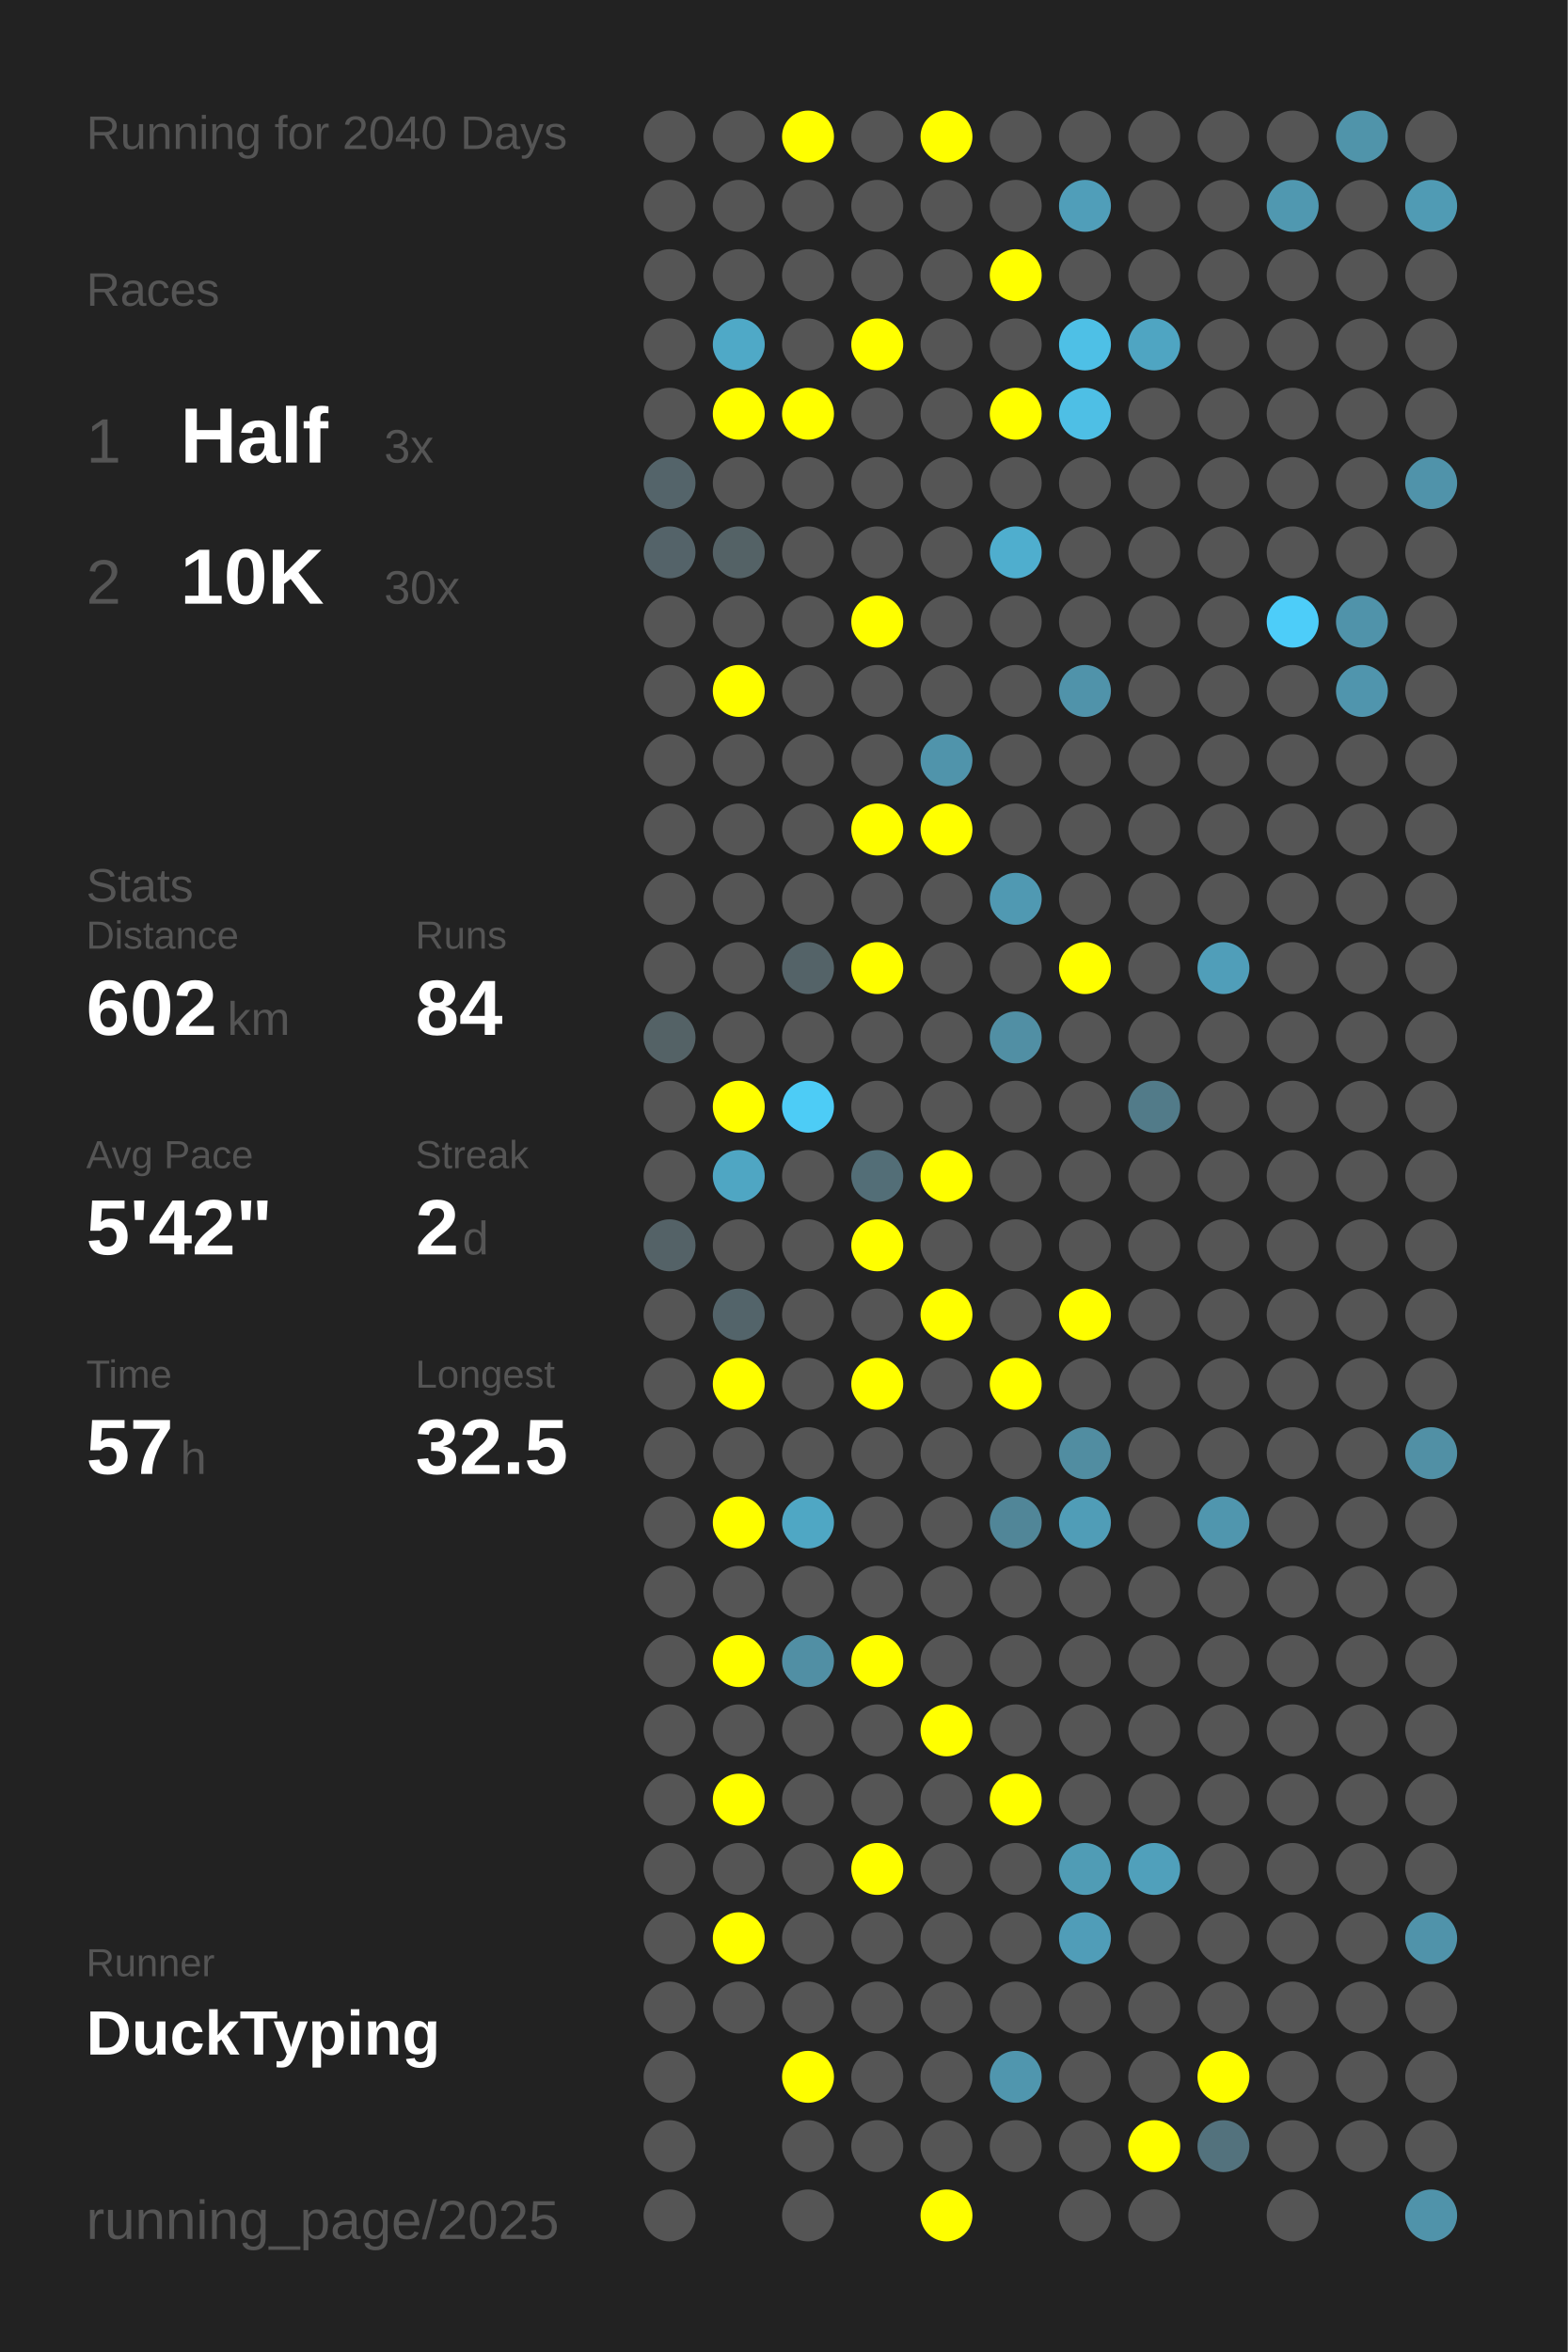
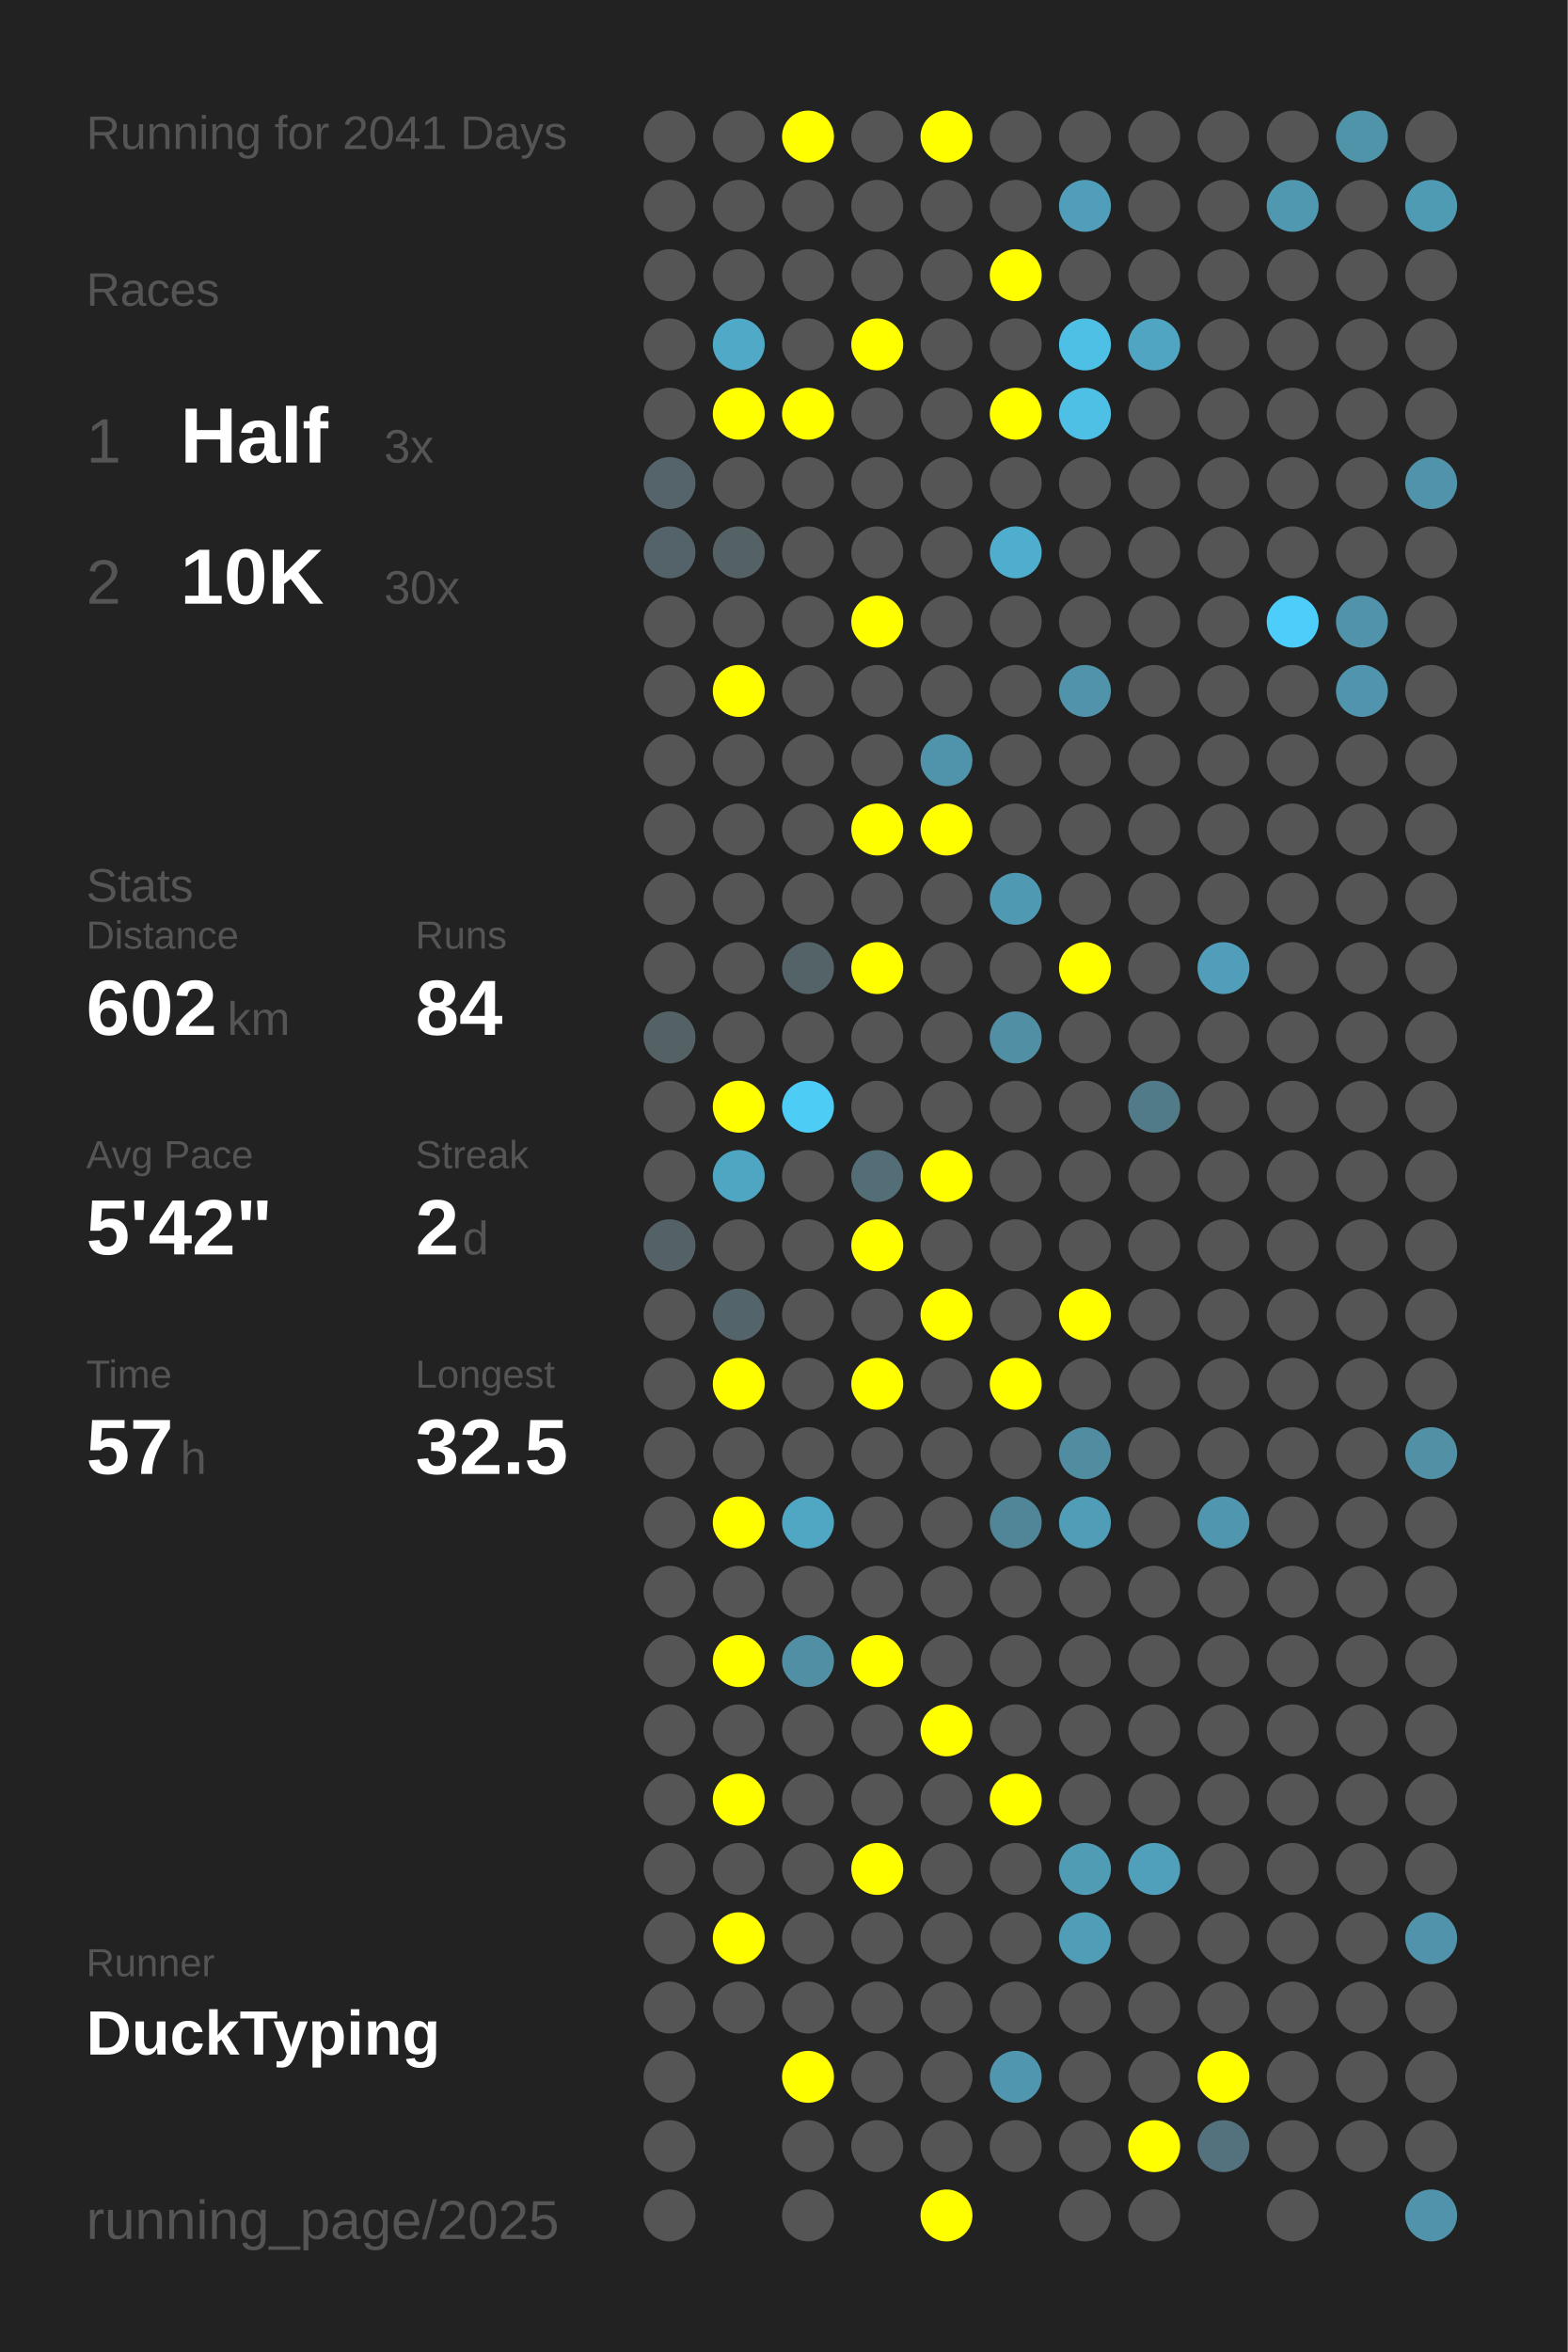
<svg xmlns="http://www.w3.org/2000/svg" baseProfile="full" height="300mm" version="1.1" viewBox="0,0,200,300" width="200mm">
  <defs />
  <rect fill="#222222" height="300" width="200" x="0" y="0" />
-   <text fill="#555555" style="font-size:6px; font-family:Arial;" x="11" y="19">Running for 2040 Days</text>
+   <text fill="#555555" style="font-size:6px; font-family:Arial;" x="11" y="19">Running for 2041 Days</text>
  <text fill="#555555" style="font-size:6px; font-family:Arial;" x="11" y="39">Races</text>
  <text fill="#555555" style="font-size:8px; font-family:Arial;" x="11" y="59">1</text>
  <text fill="#FFFFFF" style="font-size:10px; font-family:Arial; font-weight:bold;" x="23" y="59">Half</text>
  <text fill="#555555" style="font-size:6px; font-family:Arial;" x="49" y="59">3x</text>
  <text fill="#555555" style="font-size:8px; font-family:Arial;" x="11" y="77">2</text>
  <text fill="#FFFFFF" style="font-size:10px; font-family:Arial; font-weight:bold;" x="23" y="77">10K</text>
  <text fill="#555555" style="font-size:6px; font-family:Arial;" x="49" y="77">30x</text>
  <text fill="#555555" style="font-size:6px; font-family:Arial;" x="11" y="115">Stats</text>
  <text fill="#555555" style="font-size:5px; font-family:Arial;" x="11" y="121">Distance</text>
  <text fill="#FFFFFF" style="font-size:10px; font-family:Arial; font-weight:bold;" x="11" y="132">602</text>
  <text fill="#555555" style="font-size:6px; font-family:Arial;" x="29" y="132">km</text>
  <text fill="#555555" style="font-size:5px; font-family:Arial;" x="53" y="121">Runs</text>
  <text fill="#FFFFFF" style="font-size:10px; font-family:Arial; font-weight:bold;" x="53" y="132">84</text>
  <text fill="#555555" style="font-size:5px; font-family:Arial;" x="11" y="149">Avg Pace</text>
  <text fill="#FFFFFF" style="font-size:10px; font-family:Arial; font-weight:bold;" x="11" y="160">5'42"</text>
  <text fill="#555555" style="font-size:5px; font-family:Arial;" x="53" y="149">Streak</text>
  <text fill="#FFFFFF" style="font-size:10px; font-family:Arial; font-weight:bold;" x="53" y="160">2</text>
  <text fill="#555555" style="font-size:6px; font-family:Arial;" x="59" y="160">d</text>
  <text fill="#555555" style="font-size:5px; font-family:Arial;" x="11" y="177">Time</text>
  <text fill="#FFFFFF" style="font-size:10px; font-family:Arial; font-weight:bold;" x="11" y="188">57</text>
  <text fill="#555555" style="font-size:6px; font-family:Arial;" x="23" y="188">h</text>
  <text fill="#555555" style="font-size:5px; font-family:Arial;" x="53" y="177">Longest</text>
  <text fill="#FFFFFF" style="font-size:10px; font-family:Arial; font-weight:bold;" x="53" y="188">32.5</text>
  <text fill="#555555" style="font-size:5px; font-family:Arial;" x="11" y="252.065">Runner</text>
  <text fill="#FFFFFF" style="font-size:8px; font-family:Arial; font-weight:bold;" x="11" y="262.065">DuckTyping</text>
  <text fill="#555555" style="font-size:7px; font-family:Arial;" x="11" y="285.581">running_page/2025</text>
  <circle cx="85.417" cy="17.419" fill="#555555" r="3.312" />
  <circle cx="85.417" cy="26.258" fill="#555555" r="3.312" />
  <circle cx="85.417" cy="35.097" fill="#555555" r="3.312" />
  <circle cx="85.417" cy="43.935" fill="#555555" r="3.312" />
  <circle cx="85.417" cy="52.774" fill="#555555" r="3.312" />
  <circle cx="85.417" cy="61.613" fill="#54646a" r="3.312" />
  <circle cx="85.417" cy="70.452" fill="#546369" r="3.312" />
  <circle cx="85.417" cy="79.29" fill="#555555" r="3.312" />
  <circle cx="85.417" cy="88.129" fill="#555555" r="3.312" />
  <circle cx="85.417" cy="96.968" fill="#555555" r="3.312" />
  <circle cx="85.417" cy="105.806" fill="#555555" r="3.312" />
  <circle cx="85.417" cy="114.645" fill="#555555" r="3.312" />
  <circle cx="85.417" cy="123.484" fill="#555555" r="3.312" />
  <circle cx="85.417" cy="132.323" fill="#546266" r="3.312" />
  <circle cx="85.417" cy="141.161" fill="#555555" r="3.312" />
  <circle cx="85.417" cy="150" fill="#555555" r="3.312" />
  <circle cx="85.417" cy="158.839" fill="#546267" r="3.312" />
  <circle cx="85.417" cy="167.677" fill="#555555" r="3.312" />
  <circle cx="85.417" cy="176.516" fill="#555555" r="3.312" />
  <circle cx="85.417" cy="185.355" fill="#555555" r="3.312" />
  <circle cx="85.417" cy="194.194" fill="#555555" r="3.312" />
  <circle cx="85.417" cy="203.032" fill="#555555" r="3.312" />
  <circle cx="85.417" cy="211.871" fill="#555555" r="3.312" />
  <circle cx="85.417" cy="220.71" fill="#555555" r="3.312" />
  <circle cx="85.417" cy="229.548" fill="#555555" r="3.312" />
  <circle cx="85.417" cy="238.387" fill="#555555" r="3.312" />
  <circle cx="85.417" cy="247.226" fill="#555555" r="3.312" />
  <circle cx="85.417" cy="256.065" fill="#555555" r="3.312" />
  <circle cx="85.417" cy="264.903" fill="#555555" r="3.312" />
  <circle cx="85.417" cy="273.742" fill="#555555" r="3.312" />
  <circle cx="85.417" cy="282.581" fill="#555555" r="3.312" />
  <circle cx="94.25" cy="17.419" fill="#555555" r="3.312" />
  <circle cx="94.25" cy="26.258" fill="#555555" r="3.312" />
  <circle cx="94.25" cy="35.097" fill="#555555" r="3.312" />
  <circle cx="94.25" cy="43.935" fill="#4fa9c7" r="3.312" />
  <circle cx="94.25" cy="52.774" fill="#FFFF00" r="3.312" />
  <circle cx="94.25" cy="61.613" fill="#555555" r="3.312" />
  <circle cx="94.25" cy="70.452" fill="#546266" r="3.312" />
  <circle cx="94.25" cy="79.29" fill="#555555" r="3.312" />
  <circle cx="94.25" cy="88.129" fill="#FFFF00" r="3.312" />
  <circle cx="94.25" cy="96.968" fill="#555555" r="3.312" />
  <circle cx="94.25" cy="105.806" fill="#555555" r="3.312" />
  <circle cx="94.25" cy="114.645" fill="#555555" r="3.312" />
  <circle cx="94.25" cy="123.484" fill="#555555" r="3.312" />
  <circle cx="94.25" cy="132.323" fill="#555555" r="3.312" />
  <circle cx="94.25" cy="141.161" fill="#FFFF00" r="3.312" />
  <circle cx="94.25" cy="150" fill="#4fa6c3" r="3.312" />
  <circle cx="94.25" cy="158.839" fill="#555555" r="3.312" />
  <circle cx="94.25" cy="167.677" fill="#53646a" r="3.312" />
  <circle cx="94.25" cy="176.516" fill="#FFFF00" r="3.312" />
  <circle cx="94.25" cy="185.355" fill="#555555" r="3.312" />
  <circle cx="94.25" cy="194.194" fill="#FFFF00" r="3.312" />
  <circle cx="94.25" cy="203.032" fill="#555555" r="3.312" />
  <circle cx="94.25" cy="211.871" fill="#FFFF00" r="3.312" />
  <circle cx="94.25" cy="220.71" fill="#555555" r="3.312" />
  <circle cx="94.25" cy="229.548" fill="#FFFF00" r="3.312" />
  <circle cx="94.25" cy="238.387" fill="#555555" r="3.312" />
  <circle cx="94.25" cy="247.226" fill="#FFFF00" r="3.312" />
  <circle cx="94.25" cy="256.065" fill="#555555" r="3.312" />
  <circle cx="103.083" cy="17.419" fill="#FFFF00" r="3.312" />
  <circle cx="103.083" cy="26.258" fill="#555555" r="3.312" />
  <circle cx="103.083" cy="35.097" fill="#555555" r="3.312" />
  <circle cx="103.083" cy="43.935" fill="#555555" r="3.312" />
  <circle cx="103.083" cy="52.774" fill="#FFFF00" r="3.312" />
  <circle cx="103.083" cy="61.613" fill="#555555" r="3.312" />
  <circle cx="103.083" cy="70.452" fill="#555555" r="3.312" />
  <circle cx="103.083" cy="79.29" fill="#555555" r="3.312" />
  <circle cx="103.083" cy="88.129" fill="#555555" r="3.312" />
  <circle cx="103.083" cy="96.968" fill="#555555" r="3.312" />
  <circle cx="103.083" cy="105.806" fill="#555555" r="3.312" />
  <circle cx="103.083" cy="114.645" fill="#555555" r="3.312" />
  <circle cx="103.083" cy="123.484" fill="#546368" r="3.312" />
  <circle cx="103.083" cy="132.323" fill="#555555" r="3.312" />
  <circle cx="103.083" cy="141.161" fill="#4dccf6" r="3.312" />
  <circle cx="103.083" cy="150" fill="#555555" r="3.312" />
  <circle cx="103.083" cy="158.839" fill="#555555" r="3.312" />
  <circle cx="103.083" cy="167.677" fill="#555555" r="3.312" />
  <circle cx="103.083" cy="176.516" fill="#555555" r="3.312" />
  <circle cx="103.083" cy="185.355" fill="#555555" r="3.312" />
  <circle cx="103.083" cy="194.194" fill="#4fa7c4" r="3.312" />
  <circle cx="103.083" cy="203.032" fill="#555555" r="3.312" />
  <circle cx="103.083" cy="211.871" fill="#518fa4" r="3.312" />
  <circle cx="103.083" cy="220.71" fill="#555555" r="3.312" />
  <circle cx="103.083" cy="229.548" fill="#555555" r="3.312" />
  <circle cx="103.083" cy="238.387" fill="#555555" r="3.312" />
  <circle cx="103.083" cy="247.226" fill="#555555" r="3.312" />
  <circle cx="103.083" cy="256.065" fill="#555555" r="3.312" />
  <circle cx="103.083" cy="264.903" fill="#FFFF00" r="3.312" />
  <circle cx="103.083" cy="273.742" fill="#555555" r="3.312" />
  <circle cx="103.083" cy="282.581" fill="#555555" r="3.312" />
  <circle cx="111.917" cy="17.419" fill="#555555" r="3.312" />
  <circle cx="111.917" cy="26.258" fill="#555555" r="3.312" />
  <circle cx="111.917" cy="35.097" fill="#555555" r="3.312" />
  <circle cx="111.917" cy="43.935" fill="#FFFF00" r="3.312" />
  <circle cx="111.917" cy="52.774" fill="#555555" r="3.312" />
  <circle cx="111.917" cy="61.613" fill="#555555" r="3.312" />
  <circle cx="111.917" cy="70.452" fill="#555555" r="3.312" />
  <circle cx="111.917" cy="79.29" fill="#FFFF00" r="3.312" />
  <circle cx="111.917" cy="88.129" fill="#555555" r="3.312" />
  <circle cx="111.917" cy="96.968" fill="#555555" r="3.312" />
  <circle cx="111.917" cy="105.806" fill="#FFFF00" r="3.312" />
  <circle cx="111.917" cy="114.645" fill="#555555" r="3.312" />
  <circle cx="111.917" cy="123.484" fill="#FFFF00" r="3.312" />
  <circle cx="111.917" cy="132.323" fill="#555555" r="3.312" />
  <circle cx="111.917" cy="141.161" fill="#555555" r="3.312" />
  <circle cx="111.917" cy="150" fill="#536e77" r="3.312" />
  <circle cx="111.917" cy="158.839" fill="#FFFF00" r="3.312" />
  <circle cx="111.917" cy="167.677" fill="#555555" r="3.312" />
  <circle cx="111.917" cy="176.516" fill="#FFFF00" r="3.312" />
  <circle cx="111.917" cy="185.355" fill="#555555" r="3.312" />
  <circle cx="111.917" cy="194.194" fill="#555555" r="3.312" />
  <circle cx="111.917" cy="203.032" fill="#555555" r="3.312" />
  <circle cx="111.917" cy="211.871" fill="#FFFF00" r="3.312" />
  <circle cx="111.917" cy="220.71" fill="#555555" r="3.312" />
  <circle cx="111.917" cy="229.548" fill="#555555" r="3.312" />
  <circle cx="111.917" cy="238.387" fill="#FFFF00" r="3.312" />
  <circle cx="111.917" cy="247.226" fill="#555555" r="3.312" />
  <circle cx="111.917" cy="256.065" fill="#555555" r="3.312" />
  <circle cx="111.917" cy="264.903" fill="#555555" r="3.312" />
  <circle cx="111.917" cy="273.742" fill="#555555" r="3.312" />
  <circle cx="120.75" cy="17.419" fill="#FFFF00" r="3.312" />
  <circle cx="120.75" cy="26.258" fill="#555555" r="3.312" />
  <circle cx="120.75" cy="35.097" fill="#555555" r="3.312" />
  <circle cx="120.75" cy="43.935" fill="#555555" r="3.312" />
  <circle cx="120.75" cy="52.774" fill="#555555" r="3.312" />
  <circle cx="120.75" cy="61.613" fill="#555555" r="3.312" />
  <circle cx="120.75" cy="70.452" fill="#555555" r="3.312" />
  <circle cx="120.75" cy="79.29" fill="#555555" r="3.312" />
  <circle cx="120.75" cy="88.129" fill="#555555" r="3.312" />
  <circle cx="120.75" cy="96.968" fill="#5094ab" r="3.312" />
  <circle cx="120.75" cy="105.806" fill="#FFFF00" r="3.312" />
  <circle cx="120.75" cy="114.645" fill="#555555" r="3.312" />
  <circle cx="120.75" cy="123.484" fill="#555555" r="3.312" />
  <circle cx="120.75" cy="132.323" fill="#555555" r="3.312" />
  <circle cx="120.75" cy="141.161" fill="#555555" r="3.312" />
  <circle cx="120.75" cy="150" fill="#FFFF00" r="3.312" />
  <circle cx="120.75" cy="158.839" fill="#555555" r="3.312" />
  <circle cx="120.75" cy="167.677" fill="#FFFF00" r="3.312" />
  <circle cx="120.75" cy="176.516" fill="#555555" r="3.312" />
  <circle cx="120.75" cy="185.355" fill="#555555" r="3.312" />
  <circle cx="120.75" cy="194.194" fill="#555555" r="3.312" />
  <circle cx="120.75" cy="203.032" fill="#555555" r="3.312" />
  <circle cx="120.75" cy="211.871" fill="#555555" r="3.312" />
  <circle cx="120.75" cy="220.71" fill="#FFFF00" r="3.312" />
  <circle cx="120.75" cy="229.548" fill="#555555" r="3.312" />
  <circle cx="120.75" cy="238.387" fill="#555555" r="3.312" />
  <circle cx="120.75" cy="247.226" fill="#555555" r="3.312" />
  <circle cx="120.75" cy="256.065" fill="#555555" r="3.312" />
  <circle cx="120.75" cy="264.903" fill="#555555" r="3.312" />
  <circle cx="120.75" cy="273.742" fill="#555555" r="3.312" />
  <circle cx="120.75" cy="282.581" fill="#FFFF00" r="3.312" />
  <circle cx="129.583" cy="17.419" fill="#555555" r="3.312" />
  <circle cx="129.583" cy="26.258" fill="#555555" r="3.312" />
  <circle cx="129.583" cy="35.097" fill="#FFFF00" r="3.312" />
  <circle cx="129.583" cy="43.935" fill="#555555" r="3.312" />
  <circle cx="129.583" cy="52.774" fill="#FFFF00" r="3.312" />
  <circle cx="129.583" cy="61.613" fill="#555555" r="3.312" />
  <circle cx="129.583" cy="70.452" fill="#4faece" r="3.312" />
  <circle cx="129.583" cy="79.29" fill="#555555" r="3.312" />
  <circle cx="129.583" cy="88.129" fill="#555555" r="3.312" />
  <circle cx="129.583" cy="96.968" fill="#555555" r="3.312" />
  <circle cx="129.583" cy="105.806" fill="#555555" r="3.312" />
  <circle cx="129.583" cy="114.645" fill="#5099b2" r="3.312" />
  <circle cx="129.583" cy="123.484" fill="#555555" r="3.312" />
  <circle cx="129.583" cy="132.323" fill="#518fa4" r="3.312" />
  <circle cx="129.583" cy="141.161" fill="#555555" r="3.312" />
  <circle cx="129.583" cy="150" fill="#555555" r="3.312" />
  <circle cx="129.583" cy="158.839" fill="#555555" r="3.312" />
  <circle cx="129.583" cy="167.677" fill="#555555" r="3.312" />
  <circle cx="129.583" cy="176.516" fill="#FFFF00" r="3.312" />
  <circle cx="129.583" cy="185.355" fill="#555555" r="3.312" />
  <circle cx="129.583" cy="194.194" fill="#518698" r="3.312" />
  <circle cx="129.583" cy="203.032" fill="#555555" r="3.312" />
  <circle cx="129.583" cy="211.871" fill="#555555" r="3.312" />
  <circle cx="129.583" cy="220.71" fill="#555555" r="3.312" />
  <circle cx="129.583" cy="229.548" fill="#FFFF00" r="3.312" />
  <circle cx="129.583" cy="238.387" fill="#555555" r="3.312" />
  <circle cx="129.583" cy="247.226" fill="#555555" r="3.312" />
  <circle cx="129.583" cy="256.065" fill="#555555" r="3.312" />
  <circle cx="129.583" cy="264.903" fill="#5096ae" r="3.312" />
  <circle cx="129.583" cy="273.742" fill="#555555" r="3.312" />
  <circle cx="138.417" cy="17.419" fill="#555555" r="3.312" />
  <circle cx="138.417" cy="26.258" fill="#509eb9" r="3.312" />
  <circle cx="138.417" cy="35.097" fill="#555555" r="3.312" />
  <circle cx="138.417" cy="43.935" fill="#4ec0e6" r="3.312" />
  <circle cx="138.417" cy="52.774" fill="#4ebfe5" r="3.312" />
  <circle cx="138.417" cy="61.613" fill="#555555" r="3.312" />
  <circle cx="138.417" cy="70.452" fill="#555555" r="3.312" />
  <circle cx="138.417" cy="79.29" fill="#555555" r="3.312" />
  <circle cx="138.417" cy="88.129" fill="#5093aa" r="3.312" />
  <circle cx="138.417" cy="96.968" fill="#555555" r="3.312" />
  <circle cx="138.417" cy="105.806" fill="#555555" r="3.312" />
  <circle cx="138.417" cy="114.645" fill="#555555" r="3.312" />
  <circle cx="138.417" cy="123.484" fill="#FFFF00" r="3.312" />
  <circle cx="138.417" cy="132.323" fill="#555555" r="3.312" />
  <circle cx="138.417" cy="141.161" fill="#555555" r="3.312" />
  <circle cx="138.417" cy="150" fill="#555555" r="3.312" />
  <circle cx="138.417" cy="158.839" fill="#555555" r="3.312" />
  <circle cx="138.417" cy="167.677" fill="#FFFF00" r="3.312" />
  <circle cx="138.417" cy="176.516" fill="#555555" r="3.312" />
  <circle cx="138.417" cy="185.355" fill="#518da1" r="3.312" />
  <circle cx="138.417" cy="194.194" fill="#509db7" r="3.312" />
  <circle cx="138.417" cy="203.032" fill="#555555" r="3.312" />
  <circle cx="138.417" cy="211.871" fill="#555555" r="3.312" />
  <circle cx="138.417" cy="220.71" fill="#555555" r="3.312" />
  <circle cx="138.417" cy="229.548" fill="#555555" r="3.312" />
  <circle cx="138.417" cy="238.387" fill="#509cb5" r="3.312" />
  <circle cx="138.417" cy="247.226" fill="#509db8" r="3.312" />
  <circle cx="138.417" cy="256.065" fill="#555555" r="3.312" />
  <circle cx="138.417" cy="264.903" fill="#555555" r="3.312" />
  <circle cx="138.417" cy="273.742" fill="#555555" r="3.312" />
  <circle cx="138.417" cy="282.581" fill="#555555" r="3.312" />
  <circle cx="147.25" cy="17.419" fill="#555555" r="3.312" />
  <circle cx="147.25" cy="26.258" fill="#555555" r="3.312" />
  <circle cx="147.25" cy="35.097" fill="#555555" r="3.312" />
  <circle cx="147.25" cy="43.935" fill="#4fa5c2" r="3.312" />
  <circle cx="147.25" cy="52.774" fill="#555555" r="3.312" />
  <circle cx="147.25" cy="61.613" fill="#555555" r="3.312" />
  <circle cx="147.25" cy="70.452" fill="#555555" r="3.312" />
  <circle cx="147.25" cy="79.29" fill="#555555" r="3.312" />
  <circle cx="147.25" cy="88.129" fill="#555555" r="3.312" />
  <circle cx="147.25" cy="96.968" fill="#555555" r="3.312" />
  <circle cx="147.25" cy="105.806" fill="#555555" r="3.312" />
  <circle cx="147.25" cy="114.645" fill="#555555" r="3.312" />
  <circle cx="147.25" cy="123.484" fill="#555555" r="3.312" />
  <circle cx="147.25" cy="132.323" fill="#555555" r="3.312" />
  <circle cx="147.25" cy="141.161" fill="#527b89" r="3.312" />
  <circle cx="147.25" cy="150" fill="#555555" r="3.312" />
  <circle cx="147.25" cy="158.839" fill="#555555" r="3.312" />
  <circle cx="147.25" cy="167.677" fill="#555555" r="3.312" />
  <circle cx="147.25" cy="176.516" fill="#555555" r="3.312" />
  <circle cx="147.25" cy="185.355" fill="#555555" r="3.312" />
  <circle cx="147.25" cy="194.194" fill="#555555" r="3.312" />
  <circle cx="147.25" cy="203.032" fill="#555555" r="3.312" />
  <circle cx="147.25" cy="211.871" fill="#555555" r="3.312" />
  <circle cx="147.25" cy="220.71" fill="#555555" r="3.312" />
  <circle cx="147.25" cy="229.548" fill="#555555" r="3.312" />
  <circle cx="147.25" cy="238.387" fill="#50a0bb" r="3.312" />
  <circle cx="147.25" cy="247.226" fill="#555555" r="3.312" />
  <circle cx="147.25" cy="256.065" fill="#555555" r="3.312" />
  <circle cx="147.25" cy="264.903" fill="#555555" r="3.312" />
  <circle cx="147.25" cy="273.742" fill="#FFFF00" r="3.312" />
  <circle cx="147.25" cy="282.581" fill="#555555" r="3.312" />
  <circle cx="156.083" cy="17.419" fill="#555555" r="3.312" />
  <circle cx="156.083" cy="26.258" fill="#555555" r="3.312" />
  <circle cx="156.083" cy="35.097" fill="#555555" r="3.312" />
  <circle cx="156.083" cy="43.935" fill="#555555" r="3.312" />
  <circle cx="156.083" cy="52.774" fill="#555555" r="3.312" />
  <circle cx="156.083" cy="61.613" fill="#555555" r="3.312" />
  <circle cx="156.083" cy="70.452" fill="#555555" r="3.312" />
  <circle cx="156.083" cy="79.29" fill="#555555" r="3.312" />
  <circle cx="156.083" cy="88.129" fill="#555555" r="3.312" />
  <circle cx="156.083" cy="96.968" fill="#555555" r="3.312" />
  <circle cx="156.083" cy="105.806" fill="#555555" r="3.312" />
  <circle cx="156.083" cy="114.645" fill="#555555" r="3.312" />
  <circle cx="156.083" cy="123.484" fill="#509eb9" r="3.312" />
  <circle cx="156.083" cy="132.323" fill="#555555" r="3.312" />
  <circle cx="156.083" cy="141.161" fill="#555555" r="3.312" />
  <circle cx="156.083" cy="150" fill="#555555" r="3.312" />
  <circle cx="156.083" cy="158.839" fill="#555555" r="3.312" />
  <circle cx="156.083" cy="167.677" fill="#555555" r="3.312" />
  <circle cx="156.083" cy="176.516" fill="#555555" r="3.312" />
  <circle cx="156.083" cy="185.355" fill="#555555" r="3.312" />
  <circle cx="156.083" cy="194.194" fill="#5096ae" r="3.312" />
  <circle cx="156.083" cy="203.032" fill="#555555" r="3.312" />
  <circle cx="156.083" cy="211.871" fill="#555555" r="3.312" />
  <circle cx="156.083" cy="220.71" fill="#555555" r="3.312" />
  <circle cx="156.083" cy="229.548" fill="#555555" r="3.312" />
  <circle cx="156.083" cy="238.387" fill="#555555" r="3.312" />
  <circle cx="156.083" cy="247.226" fill="#555555" r="3.312" />
  <circle cx="156.083" cy="256.065" fill="#555555" r="3.312" />
  <circle cx="156.083" cy="264.903" fill="#FFFF00" r="3.312" />
  <circle cx="156.083" cy="273.742" fill="#53727d" r="3.312" />
  <circle cx="164.917" cy="17.419" fill="#555555" r="3.312" />
  <circle cx="164.917" cy="26.258" fill="#5098b0" r="3.312" />
  <circle cx="164.917" cy="35.097" fill="#555555" r="3.312" />
  <circle cx="164.917" cy="43.935" fill="#555555" r="3.312" />
  <circle cx="164.917" cy="52.774" fill="#555555" r="3.312" />
  <circle cx="164.917" cy="61.613" fill="#555555" r="3.312" />
  <circle cx="164.917" cy="70.452" fill="#555555" r="3.312" />
  <circle cx="164.917" cy="79.29" fill="#4dcdf9" r="3.312" />
  <circle cx="164.917" cy="88.129" fill="#555555" r="3.312" />
  <circle cx="164.917" cy="96.968" fill="#555555" r="3.312" />
  <circle cx="164.917" cy="105.806" fill="#555555" r="3.312" />
  <circle cx="164.917" cy="114.645" fill="#555555" r="3.312" />
  <circle cx="164.917" cy="123.484" fill="#555555" r="3.312" />
  <circle cx="164.917" cy="132.323" fill="#555555" r="3.312" />
  <circle cx="164.917" cy="141.161" fill="#555555" r="3.312" />
  <circle cx="164.917" cy="150" fill="#555555" r="3.312" />
  <circle cx="164.917" cy="158.839" fill="#555555" r="3.312" />
  <circle cx="164.917" cy="167.677" fill="#555555" r="3.312" />
  <circle cx="164.917" cy="176.516" fill="#555555" r="3.312" />
  <circle cx="164.917" cy="185.355" fill="#555555" r="3.312" />
  <circle cx="164.917" cy="194.194" fill="#555555" r="3.312" />
  <circle cx="164.917" cy="203.032" fill="#555555" r="3.312" />
  <circle cx="164.917" cy="211.871" fill="#555555" r="3.312" />
  <circle cx="164.917" cy="220.71" fill="#555555" r="3.312" />
  <circle cx="164.917" cy="229.548" fill="#555555" r="3.312" />
  <circle cx="164.917" cy="238.387" fill="#555555" r="3.312" />
  <circle cx="164.917" cy="247.226" fill="#555555" r="3.312" />
  <circle cx="164.917" cy="256.065" fill="#555555" r="3.312" />
  <circle cx="164.917" cy="264.903" fill="#555555" r="3.312" />
  <circle cx="164.917" cy="273.742" fill="#555555" r="3.312" />
  <circle cx="164.917" cy="282.581" fill="#555555" r="3.312" />
  <circle cx="173.75" cy="17.419" fill="#5094aa" r="3.312" />
  <circle cx="173.75" cy="26.258" fill="#555555" r="3.312" />
  <circle cx="173.75" cy="35.097" fill="#555555" r="3.312" />
  <circle cx="173.75" cy="43.935" fill="#555555" r="3.312" />
  <circle cx="173.75" cy="52.774" fill="#555555" r="3.312" />
  <circle cx="173.75" cy="61.613" fill="#555555" r="3.312" />
  <circle cx="173.75" cy="70.452" fill="#555555" r="3.312" />
  <circle cx="173.75" cy="79.29" fill="#5093aa" r="3.312" />
  <circle cx="173.75" cy="88.129" fill="#5095ad" r="3.312" />
  <circle cx="173.75" cy="96.968" fill="#555555" r="3.312" />
  <circle cx="173.75" cy="105.806" fill="#555555" r="3.312" />
  <circle cx="173.75" cy="114.645" fill="#555555" r="3.312" />
  <circle cx="173.75" cy="123.484" fill="#555555" r="3.312" />
  <circle cx="173.75" cy="132.323" fill="#555555" r="3.312" />
  <circle cx="173.75" cy="141.161" fill="#555555" r="3.312" />
  <circle cx="173.75" cy="150" fill="#555555" r="3.312" />
  <circle cx="173.75" cy="158.839" fill="#555555" r="3.312" />
  <circle cx="173.75" cy="167.677" fill="#555555" r="3.312" />
  <circle cx="173.75" cy="176.516" fill="#555555" r="3.312" />
  <circle cx="173.75" cy="185.355" fill="#555555" r="3.312" />
  <circle cx="173.75" cy="194.194" fill="#555555" r="3.312" />
  <circle cx="173.75" cy="203.032" fill="#555555" r="3.312" />
  <circle cx="173.75" cy="211.871" fill="#555555" r="3.312" />
  <circle cx="173.75" cy="220.71" fill="#555555" r="3.312" />
  <circle cx="173.75" cy="229.548" fill="#555555" r="3.312" />
  <circle cx="173.75" cy="238.387" fill="#555555" r="3.312" />
  <circle cx="173.75" cy="247.226" fill="#555555" r="3.312" />
  <circle cx="173.75" cy="256.065" fill="#555555" r="3.312" />
  <circle cx="173.75" cy="264.903" fill="#555555" r="3.312" />
  <circle cx="173.75" cy="273.742" fill="#555555" r="3.312" />
  <circle cx="182.583" cy="17.419" fill="#555555" r="3.312" />
  <circle cx="182.583" cy="26.258" fill="#509bb4" r="3.312" />
  <circle cx="182.583" cy="35.097" fill="#555555" r="3.312" />
  <circle cx="182.583" cy="43.935" fill="#555555" r="3.312" />
  <circle cx="182.583" cy="52.774" fill="#555555" r="3.312" />
  <circle cx="182.583" cy="61.613" fill="#5093aa" r="3.312" />
  <circle cx="182.583" cy="70.452" fill="#555555" r="3.312" />
  <circle cx="182.583" cy="79.29" fill="#555555" r="3.312" />
  <circle cx="182.583" cy="88.129" fill="#555555" r="3.312" />
  <circle cx="182.583" cy="96.968" fill="#555555" r="3.312" />
  <circle cx="182.583" cy="105.806" fill="#555555" r="3.312" />
  <circle cx="182.583" cy="114.645" fill="#555555" r="3.312" />
  <circle cx="182.583" cy="123.484" fill="#555555" r="3.312" />
  <circle cx="182.583" cy="132.323" fill="#555555" r="3.312" />
  <circle cx="182.583" cy="141.161" fill="#555555" r="3.312" />
  <circle cx="182.583" cy="150" fill="#555555" r="3.312" />
  <circle cx="182.583" cy="158.839" fill="#555555" r="3.312" />
  <circle cx="182.583" cy="167.677" fill="#555555" r="3.312" />
  <circle cx="182.583" cy="176.516" fill="#555555" r="3.312" />
  <circle cx="182.583" cy="185.355" fill="#5190a5" r="3.312" />
  <circle cx="182.583" cy="194.194" fill="#555555" r="3.312" />
  <circle cx="182.583" cy="203.032" fill="#555555" r="3.312" />
  <circle cx="182.583" cy="211.871" fill="#555555" r="3.312" />
  <circle cx="182.583" cy="220.71" fill="#555555" r="3.312" />
  <circle cx="182.583" cy="229.548" fill="#555555" r="3.312" />
  <circle cx="182.583" cy="238.387" fill="#555555" r="3.312" />
  <circle cx="182.583" cy="247.226" fill="#5093aa" r="3.312" />
  <circle cx="182.583" cy="256.065" fill="#555555" r="3.312" />
  <circle cx="182.583" cy="264.903" fill="#555555" r="3.312" />
  <circle cx="182.583" cy="273.742" fill="#555555" r="3.312" />
  <circle cx="182.583" cy="282.581" fill="#5093aa" r="3.312" />
</svg>
